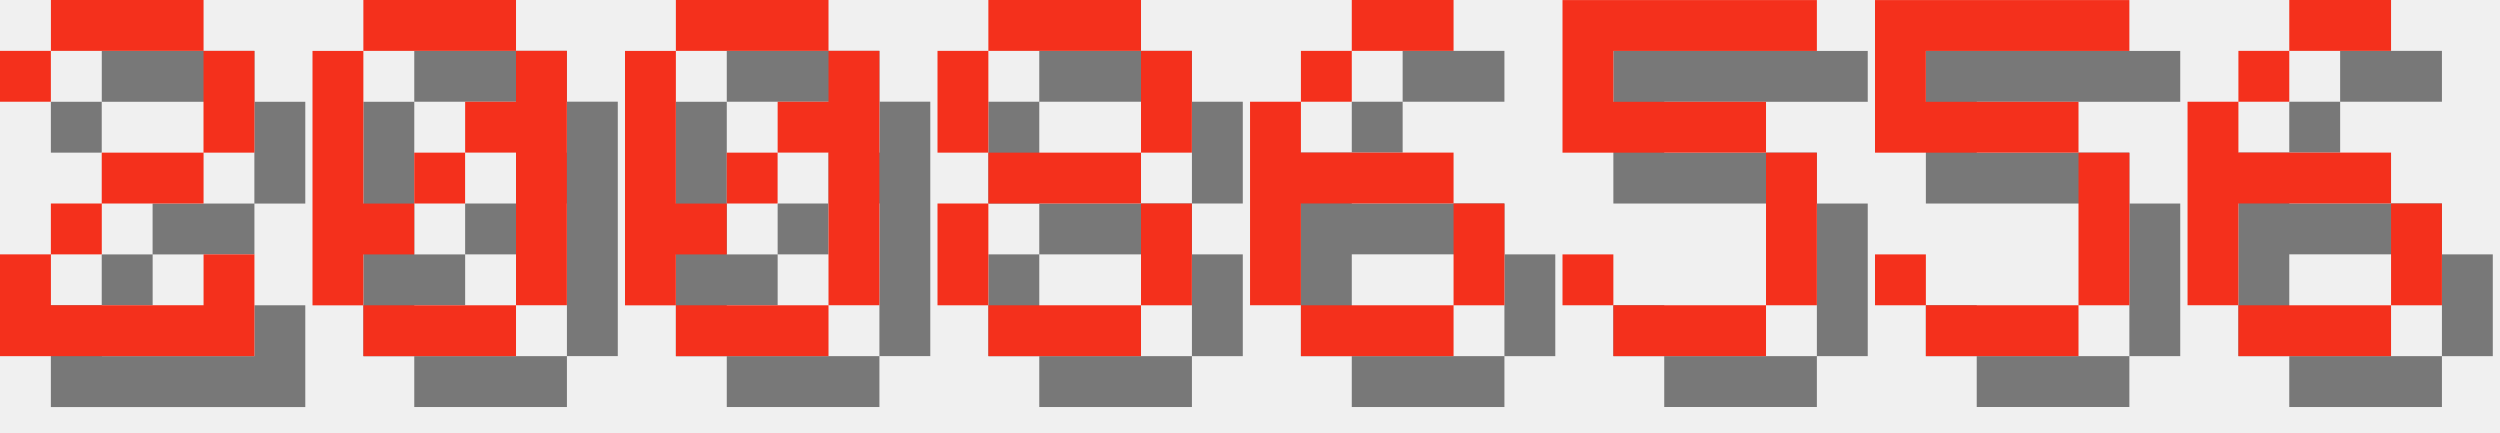
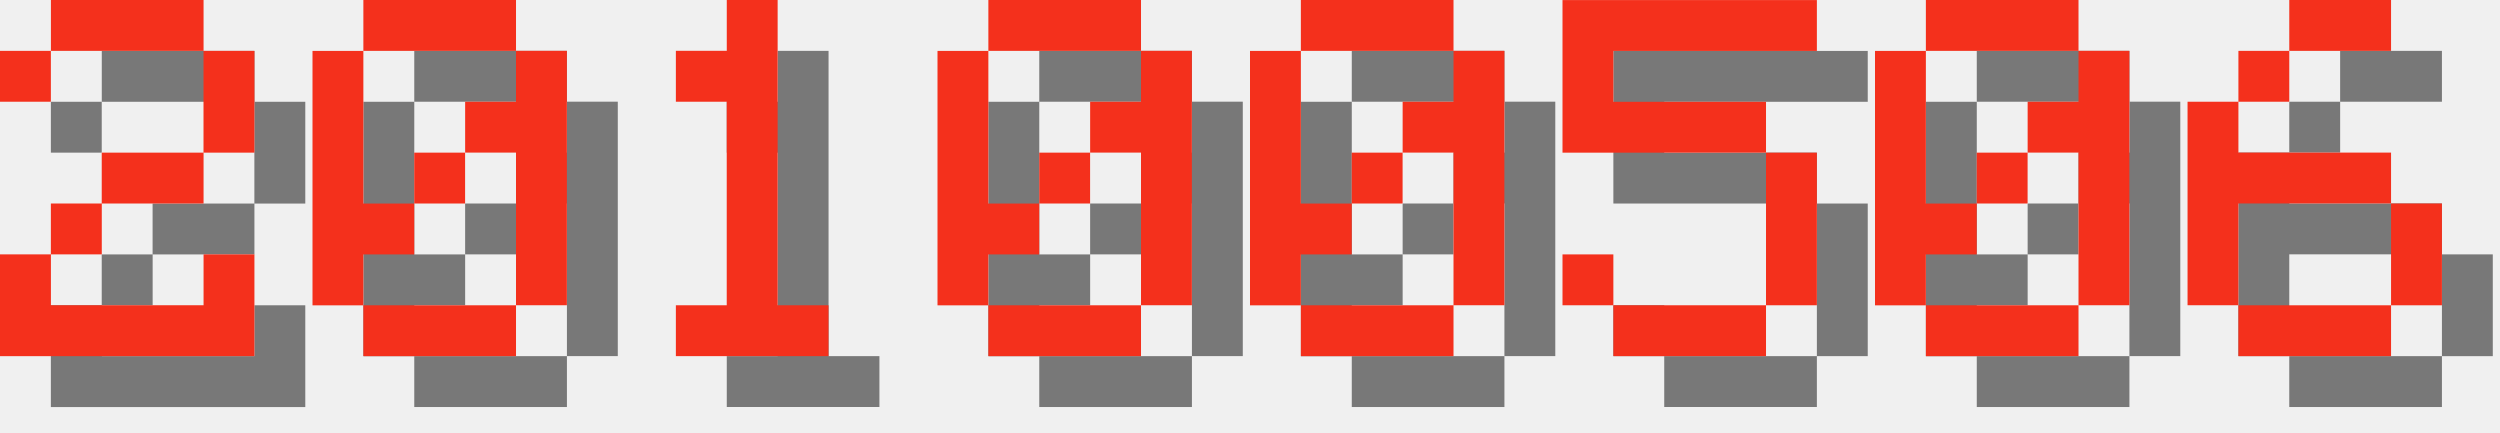
<svg xmlns="http://www.w3.org/2000/svg" version="1.1" width="208.0" height="36">
  <style>
        .text-foreground {
            fill: #F4301C;
        }
        .text-shadow {
            fill: #000000;
            fill-opacity: 0.5;
        }
    </style>
  <g class="digit" id="digit_2" transform="translate(0.0, 0), scale(4)">
    <path id="digit_2_shadow" class="text-shadow" d="m1.058 2.117v1.058h1.058v-1.058h3.175v2.117h-2.117v1.058h-1.058v1.058h-1.058v2.117h5.292v-2.117h-1.058v1.058h-3.175v-1.058h1.058v-1.058h2.117v-1.058h1.058v-2.117h-1.058v-1.058h-3.175v1.058h-1.058z" fill-opacity=".5" style="paint-order:stroke fill markers" />
    <path id="digit_2_fg" class="text-foreground" d="m0 1.058v1.058h1.058v-1.058h3.175v2.117h-2.117v1.058h-1.058v1.058h-1.058v2.117h5.292v-2.117h-1.058v1.058h-3.175v-1.058h1.058v-1.058h2.117v-1.058h1.058v-2.117h-1.058v-1.058h-3.175v1.058h-1.058z" fill="#fff" style="paint-order:stroke fill markers" />
  </g>
  <g class="digit" id="digit_0" transform="translate(26.0, 0), scale(4)">
    <path id="digit_0_shadow" class="text-shadow" d="m2.117 1.058v1.058h3.175v-1.058h-3.175zm3.175 1.058v1.058h-1.058v1.058h1.058v3.175h1.058v-5.292h-1.058zm0 5.292h-3.175v1.058h3.175v-1.058zm-3.175 0v-1.058h1.058v-1.058h-1.058v-3.175h-1.058v5.292h1.058zm1.058-2.117h1.058v-1.058h-1.058v1.058z" fill-opacity=".5" style="paint-order:stroke fill markers" />
    <path id="digit_0_fg" class="text-foreground" d="m1.058 0v1.058h3.175v-1.058h-3.175zm3.175 1.058v1.058h-1.058v1.058h1.058v3.175h1.058v-5.292h-1.058zm0 5.292h-3.175v1.058h3.175v-1.058zm-3.175 0v-1.058h1.058v-1.058h-1.058v-3.175h-1.058v5.292h1.058zm1.058-2.117h1.058v-1.058h-1.058v1.058z" fill="#fff" style="paint-order:stroke fill markers" />
  </g>
-   <g class="digit" id="digit_0" transform="translate(52.0, 0), scale(4)">
+   <g class="digit" id="digit_1" transform="translate(52.0, 0), scale(4)">
+     <path id="digit_1_shadow" class="text-shadow" d="m2.117 2.117v1.058h1.058v4.233h-1.058v1.058h3.175v-1.058h-1.058v-6.35h-1.058v1.058h-1.058z" fill-opacity=".5" style="paint-order:stroke fill markers" />
+     <path id="digit_1_fg" class="text-foreground" d="m1.058 1.058v1.058h1.058v4.233h-1.058v1.058h3.175v-1.058h-1.058v-6.35h-1.058v1.058h-1.058z" fill="#fff" style="paint-order:stroke fill markers" />
+   </g>
+   <g class="digit" id="digit_0" transform="translate(78.0, 0), scale(4)">
    <path id="digit_0_shadow" class="text-shadow" d="m2.117 1.058v1.058h3.175v-1.058h-3.175zm3.175 1.058v1.058h-1.058v1.058h1.058v3.175h1.058v-5.292h-1.058zm0 5.292h-3.175v1.058h3.175v-1.058zm-3.175 0v-1.058h1.058v-1.058h-1.058v-3.175h-1.058v5.292h1.058zm1.058-2.117h1.058v-1.058h-1.058v1.058z" fill-opacity=".5" style="paint-order:stroke fill markers" />
    <path id="digit_0_fg" class="text-foreground" d="m1.058 0v1.058h3.175v-1.058h-3.175zm3.175 1.058v1.058h-1.058v1.058h1.058v3.175h1.058v-5.292h-1.058zm0 5.292h-3.175v1.058h3.175v-1.058zm-3.175 0v-1.058h1.058v-1.058h-1.058v-3.175h-1.058v5.292h1.058zm1.058-2.117h1.058v-1.058h-1.058v1.058z" fill="#fff" style="paint-order:stroke fill markers" />
  </g>
-   <g class="digit" id="digit_8" transform="translate(78.0, 0), scale(4)">
-     <path id="digit_8_shadow" class="text-shadow" d="m2.117 1.058v1.058h3.175v-1.058h-3.175zm3.175 1.058v2.117h1.058v-2.117h-1.058zm0 2.117h-3.175v1.058h3.175v-1.058zm0 1.058v2.117h1.058v-2.117h-1.058zm0 2.117h-3.175v1.058h3.175v-1.058zm-3.175 0v-2.117h-1.058v2.117h1.058zm0-3.175v-2.117h-1.058v2.117h1.058z" fill-opacity=".5" style="paint-order:stroke fill markers" />
-     <path id="digit_8_fg" class="text-foreground" d="m1.058 0v1.058h3.175v-1.058h-3.175zm3.175 1.058v2.117h1.058v-2.117h-1.058zm0 2.117h-3.175v1.058h3.175v-1.058zm0 1.058v2.117h1.058v-2.117h-1.058zm0 2.117h-3.175v1.058h3.175v-1.058zm-3.175 0v-2.117h-1.058v2.117h1.058zm0-3.175v-2.117h-1.058v2.117h1.058z" fill="#fff" style="paint-order:stroke fill markers" />
-   </g>
-   <g class="digit" id="digit_6" transform="translate(104.0, 0), scale(4)">
-     <path id="digit_6_shadow" class="text-shadow" d="m3.175 1.058v1.058h2.117v-1.058h-2.117zm0 1.058h-1.058v1.058h1.058v-1.058zm-1.058 1.058h-1.058v4.233h1.058v-2.117h3.175v-1.058h-3.175v-1.058zm3.175 2.117v2.117h1.058v-2.117h-1.058zm0 2.117h-3.175v1.058h3.175v-1.058z" fill-opacity=".5" style="paint-order:stroke fill markers" />
-     <path id="digit_6_fg" class="text-foreground" d="m2.117 0v1.058h2.117v-1.058h-2.117zm0 1.058h-1.058v1.058h1.058v-1.058zm-1.058 1.058h-1.058v4.233h1.058v-2.117h3.175v-1.058h-3.175v-1.058zm3.175 2.117v2.117h1.058v-2.117h-1.058zm0 2.117h-3.175v1.058h3.175v-1.058z" fill="#fff" style="paint-order:stroke fill markers" />
+   <g class="digit" id="digit_0" transform="translate(104.0, 0), scale(4)">
+     <path id="digit_0_shadow" class="text-shadow" d="m2.117 1.058v1.058h3.175v-1.058h-3.175zm3.175 1.058v1.058h-1.058v1.058h1.058v3.175h1.058v-5.292h-1.058zm0 5.292h-3.175v1.058h3.175v-1.058zm-3.175 0v-1.058h1.058v-1.058h-1.058v-3.175h-1.058v5.292h1.058zm1.058-2.117h1.058v-1.058h-1.058v1.058z" fill-opacity=".5" style="paint-order:stroke fill markers" />
+     <path id="digit_0_fg" class="text-foreground" d="m1.058 0v1.058h3.175v-1.058h-3.175zm3.175 1.058v1.058h-1.058v1.058h1.058v3.175h1.058v-5.292h-1.058zm0 5.292h-3.175v1.058h3.175v-1.058zm-3.175 0v-1.058h1.058v-1.058h-1.058v-3.175h-1.058v5.292h1.058zm1.058-2.117h1.058v-1.058h-1.058v1.058z" fill="#fff" style="paint-order:stroke fill markers" />
  </g>
  <g class="digit" id="digit_5" transform="translate(130.0, 0), scale(4)">
    <path id="digit_5_shadow" class="text-shadow" d="m1.058 1.058v3.175h4.233v3.175h-3.175v-1.058h-1.058v1.058h1.058v1.058h3.175v-1.058h1.058v-3.175h-1.058v-1.058h-3.175v-1.058h4.233v-1.058h-5.292z" fill-opacity=".5" style="paint-order:stroke fill markers" />
    <path id="digit_5_fg" class="text-foreground" d="m0 0v3.175h4.233v3.175h-3.175v-1.058h-1.058v1.058h1.058v1.058h3.175v-1.058h1.058v-3.175h-1.058v-1.058h-3.175v-1.058h4.233v-1.058h-5.292z" fill="#fff" style="paint-order:stroke fill markers" />
  </g>
-   <g class="digit" id="digit_5" transform="translate(156.0, 0), scale(4)">
-     <path id="digit_5_shadow" class="text-shadow" d="m1.058 1.058v3.175h4.233v3.175h-3.175v-1.058h-1.058v1.058h1.058v1.058h3.175v-1.058h1.058v-3.175h-1.058v-1.058h-3.175v-1.058h4.233v-1.058h-5.292z" fill-opacity=".5" style="paint-order:stroke fill markers" />
-     <path id="digit_5_fg" class="text-foreground" d="m0 0v3.175h4.233v3.175h-3.175v-1.058h-1.058v1.058h1.058v1.058h3.175v-1.058h1.058v-3.175h-1.058v-1.058h-3.175v-1.058h4.233v-1.058h-5.292z" fill="#fff" style="paint-order:stroke fill markers" />
+   <g class="digit" id="digit_0" transform="translate(156.0, 0), scale(4)">
+     <path id="digit_0_shadow" class="text-shadow" d="m2.117 1.058v1.058h3.175v-1.058h-3.175zm3.175 1.058v1.058h-1.058v1.058h1.058v3.175h1.058v-5.292h-1.058zm0 5.292h-3.175v1.058h3.175v-1.058zm-3.175 0v-1.058h1.058v-1.058h-1.058v-3.175h-1.058v5.292h1.058zm1.058-2.117h1.058v-1.058h-1.058v1.058z" fill-opacity=".5" style="paint-order:stroke fill markers" />
+     <path id="digit_0_fg" class="text-foreground" d="m1.058 0v1.058h3.175v-1.058h-3.175zm3.175 1.058v1.058h-1.058v1.058h1.058v3.175h1.058v-5.292h-1.058zm0 5.292h-3.175v1.058h3.175v-1.058zm-3.175 0v-1.058h1.058v-1.058h-1.058v-3.175h-1.058v5.292h1.058zm1.058-2.117h1.058v-1.058h-1.058v1.058z" fill="#fff" style="paint-order:stroke fill markers" />
  </g>
  <g class="digit" id="digit_6" transform="translate(182.0, 0), scale(4)">
    <path id="digit_6_shadow" class="text-shadow" d="m3.175 1.058v1.058h2.117v-1.058h-2.117zm0 1.058h-1.058v1.058h1.058v-1.058zm-1.058 1.058h-1.058v4.233h1.058v-2.117h3.175v-1.058h-3.175v-1.058zm3.175 2.117v2.117h1.058v-2.117h-1.058zm0 2.117h-3.175v1.058h3.175v-1.058z" fill-opacity=".5" style="paint-order:stroke fill markers" />
    <path id="digit_6_fg" class="text-foreground" d="m2.117 0v1.058h2.117v-1.058h-2.117zm0 1.058h-1.058v1.058h1.058v-1.058zm-1.058 1.058h-1.058v4.233h1.058v-2.117h3.175v-1.058h-3.175v-1.058zm3.175 2.117v2.117h1.058v-2.117h-1.058zm0 2.117h-3.175v1.058h3.175v-1.058z" fill="#fff" style="paint-order:stroke fill markers" />
  </g>
</svg>
